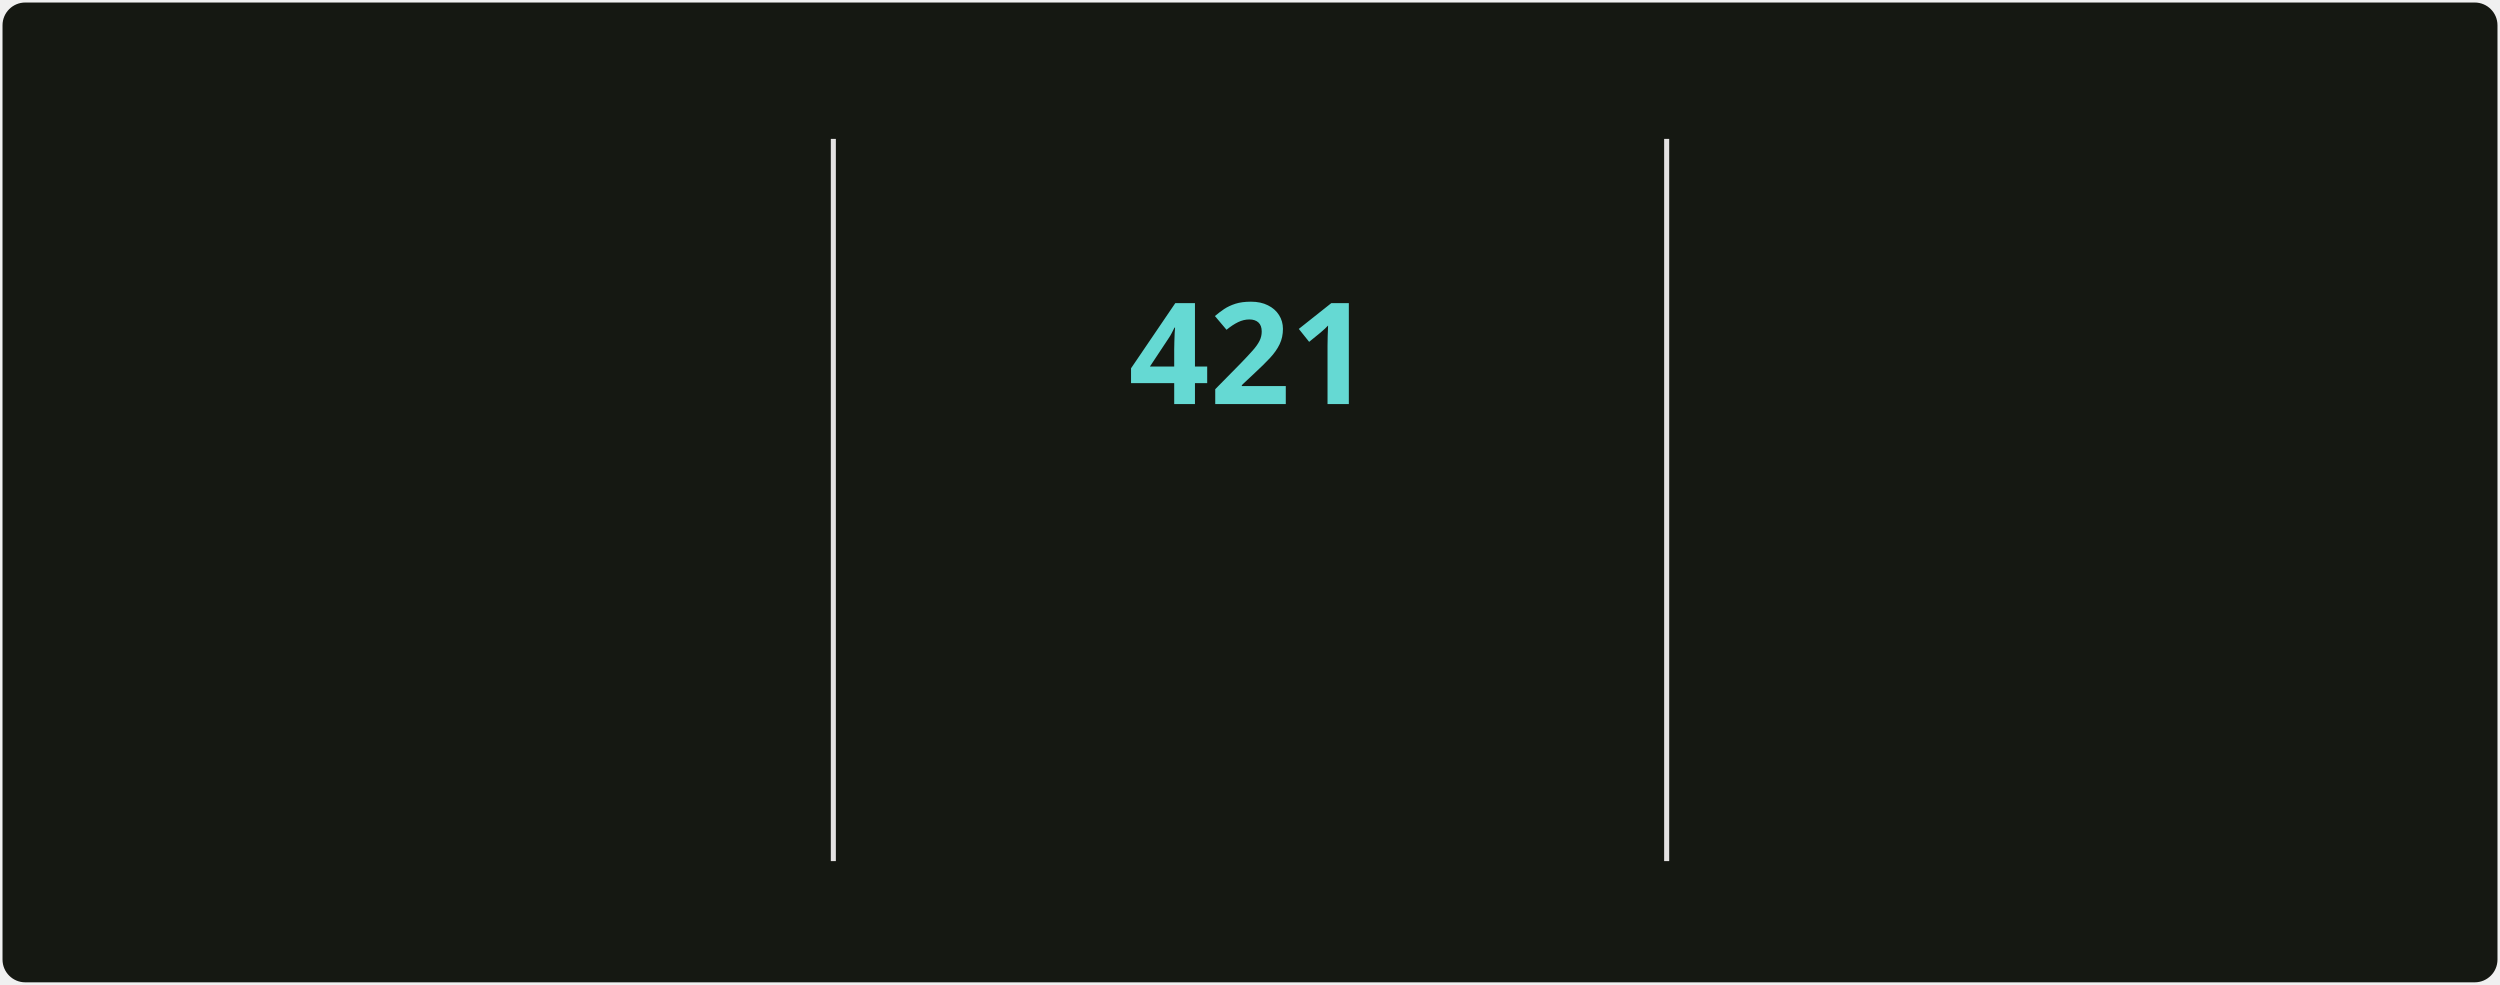
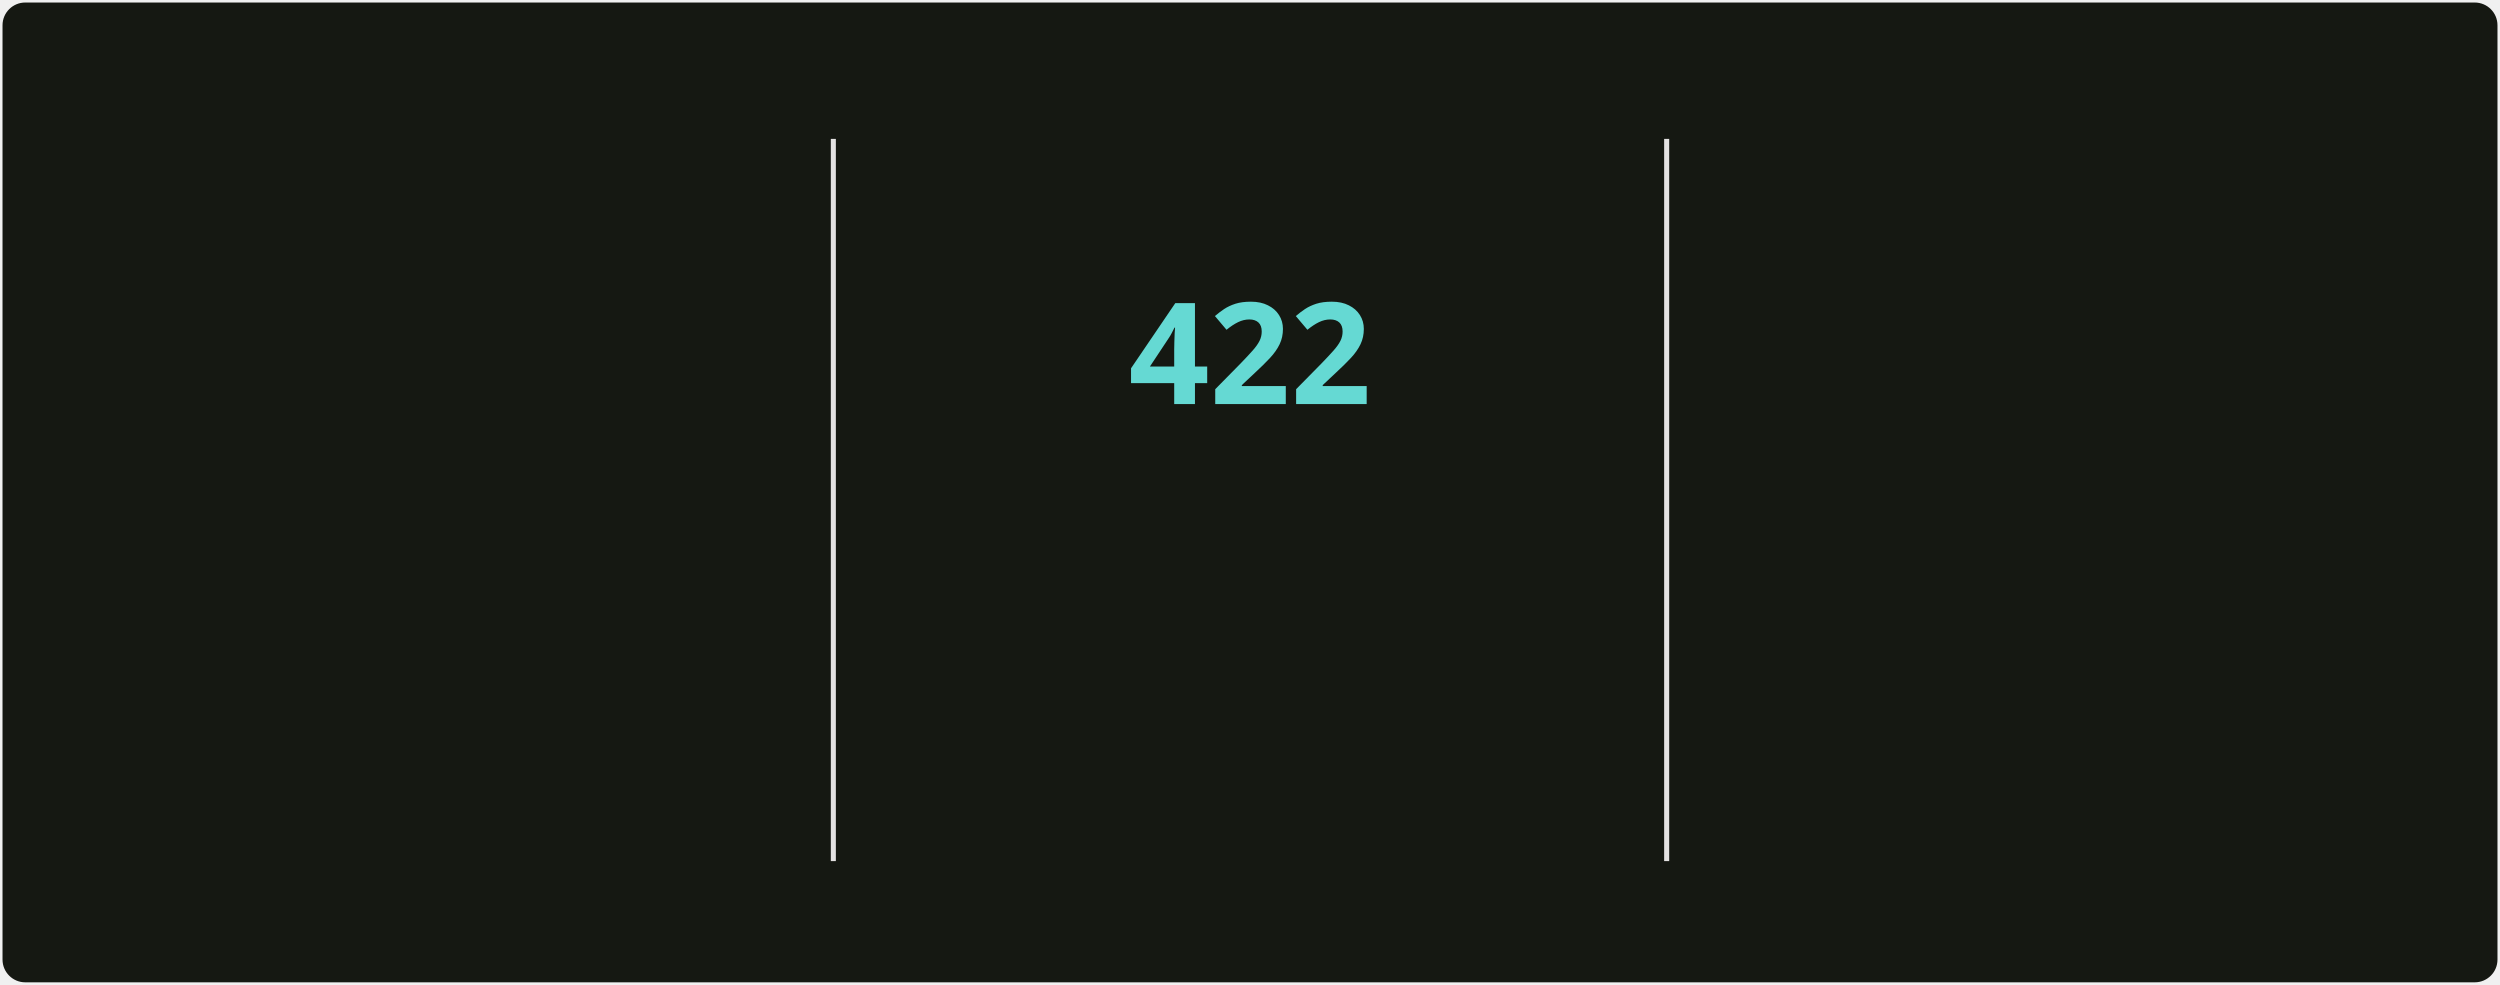
<svg xmlns="http://www.w3.org/2000/svg" style="isolation: isolate" viewBox="0 0 495 195" width="495px" height="195px" direction="ltr">
  <style>
            @keyframes currstreak {
                0% { font-size: 3px; opacity: 0.2; }
                80% { font-size: 34px; opacity: 1; }
                100% { font-size: 28px; opacity: 1; }
            }
            @keyframes fadein {
                0% { opacity: 0; }
                100% { opacity: 1; }
            }
        </style>
  <defs>
    <clipPath id="outer_rectangle">
      <rect width="495" height="195" rx="4.5" />
    </clipPath>
    <mask id="mask_out_ring_behind_fire">
      <rect width="495" height="195" fill="white" />
      <ellipse id="mask-ellipse" cx="247.5" cy="32" rx="13" ry="18" fill="black" />
    </mask>
  </defs>
  <g clip-path="url(#outer_rectangle)">
    <g style="isolation: isolate">
      <rect stroke="#000000" stroke-opacity="0" fill="#151812" rx="4.5" x="0.5" y="0.5" width="494" height="194" />
    </g>
    <g style="isolation: isolate">
      <line x1="165" y1="28" x2="165" y2="170" vector-effect="non-scaling-stroke" stroke-width="1" stroke="#E4E2E2" stroke-linejoin="miter" stroke-linecap="square" stroke-miterlimit="3" />
      <line x1="330" y1="28" x2="330" y2="170" vector-effect="non-scaling-stroke" stroke-width="1" stroke="#E4E2E2" stroke-linejoin="miter" stroke-linecap="square" stroke-miterlimit="3" />
    </g>
    <g style="isolation: isolate">
      <g transform="translate(82.5, 48)">
        <text x="0" y="32" stroke-width="0" text-anchor="middle" fill="#c8cbbf" stroke="none" font-family="&quot;Segoe UI&quot;, Ubuntu, sans-serif" font-weight="700" font-size="28px" font-style="normal" style="opacity: 0; animation: fadein 0.5s linear forwards 0.6s">
-                         4,533
+                         4,536
                    </text>
      </g>
      <g transform="translate(82.5, 84)">
        <text x="0" y="32" stroke-width="0" text-anchor="middle" fill="#9da194" stroke="none" font-family="&quot;Segoe UI&quot;, Ubuntu, sans-serif" font-weight="400" font-size="14px" font-style="normal" style="opacity: 0; animation: fadein 0.5s linear forwards 0.7s">
                        Total Contributions
                    </text>
      </g>
      <g transform="translate(82.5, 114)">
        <text x="0" y="32" stroke-width="0" text-anchor="middle" fill="#9da194" stroke="none" font-family="&quot;Segoe UI&quot;, Ubuntu, sans-serif" font-weight="400" font-size="12px" font-style="normal" style="opacity: 0; animation: fadein 0.5s linear forwards 0.8s">
                        May 2, 2025 - Present
                    </text>
      </g>
    </g>
    <g style="isolation: isolate">
      <g transform="translate(247.5, 108)">
        <text x="0" y="32" stroke-width="0" text-anchor="middle" fill="#c8cbbf" stroke="none" font-family="&quot;Segoe UI&quot;, Ubuntu, sans-serif" font-weight="700" font-size="14px" font-style="normal" style="opacity: 0; animation: fadein 0.5s linear forwards 0.9s">
                        Current Streak
                    </text>
      </g>
      <g transform="translate(247.5, 145)">
        <text x="0" y="21" stroke-width="0" text-anchor="middle" fill="#9da194" stroke="none" font-family="&quot;Segoe UI&quot;, Ubuntu, sans-serif" font-weight="400" font-size="12px" font-style="normal" style="opacity: 0; animation: fadein 0.5s linear forwards 0.9s">
-                         Jun 18, 2025 - Aug 12
+                         Jun 18, 2025 - Aug 13
                    </text>
      </g>
      <g mask="url(#mask_out_ring_behind_fire)">
        <circle cx="247.5" cy="71" r="40" fill="none" stroke="#d7f25a" stroke-width="5" style="opacity: 0; animation: fadein 0.5s linear forwards 0.4s" />
      </g>
      <g transform="translate(247.5, 19.5)" stroke-opacity="0" style="opacity: 0; animation: fadein 0.5s linear forwards 0.6s">
        <path d="M -12 -0.5 L 15 -0.5 L 15 23.5 L -12 23.5 L -12 -0.5 Z" fill="none" />
        <path d="M 1.5 0.67 C 1.5 0.67 2.24 3.32 2.24 5.47 C 2.24 7.53 0.89 9.2 -1.17 9.2 C -3.23 9.2 -4.79 7.53 -4.79 5.47 L -4.76 5.11 C -6.78 7.51 -8 10.62 -8 13.99 C -8 18.41 -4.42 22 0 22 C 4.42 22 8 18.41 8 13.99 C 8 8.6 5.41 3.79 1.5 0.67 Z M -0.29 19 C -2.07 19 -3.51 17.6 -3.51 15.86 C -3.51 14.24 -2.46 13.1 -0.7 12.74 C 1.07 12.38 2.9 11.53 3.92 10.16 C 4.31 11.45 4.51 12.81 4.51 14.2 C 4.51 16.85 2.36 19 -0.29 19 Z" fill="#ff6a3d" stroke-opacity="0" />
      </g>
      <g transform="translate(247.5, 48)">
        <text x="0" y="32" stroke-width="0" text-anchor="middle" fill="#65d9d3" stroke="none" font-family="&quot;Segoe UI&quot;, Ubuntu, sans-serif" font-weight="700" font-size="28px" font-style="normal" style="animation: currstreak 0.6s linear forwards">
-                         421
+                         422
                    </text>
      </g>
    </g>
    <g style="isolation: isolate">
      <g transform="translate(412.5, 48)">
        <text x="0" y="32" stroke-width="0" text-anchor="middle" fill="#c8cbbf" stroke="none" font-family="&quot;Segoe UI&quot;, Ubuntu, sans-serif" font-weight="700" font-size="28px" font-style="normal" style="opacity: 0; animation: fadein 0.5s linear forwards 1.2s">
-                         421
+                         422
                    </text>
      </g>
      <g transform="translate(412.5, 84)">
        <text x="0" y="32" stroke-width="0" text-anchor="middle" fill="#9da194" stroke="none" font-family="&quot;Segoe UI&quot;, Ubuntu, sans-serif" font-weight="400" font-size="14px" font-style="normal" style="opacity: 0; animation: fadein 0.5s linear forwards 1.3s">
                        Longest Streak
                    </text>
      </g>
      <g transform="translate(412.5, 114)">
        <text x="0" y="32" stroke-width="0" text-anchor="middle" fill="#9da194" stroke="none" font-family="&quot;Segoe UI&quot;, Ubuntu, sans-serif" font-weight="400" font-size="12px" font-style="normal" style="opacity: 0; animation: fadein 0.5s linear forwards 1.4s">
-                         Jun 18, 2025 - Aug 12
+                         Jun 18, 2025 - Aug 13
                    </text>
      </g>
    </g>
  </g>
</svg>
